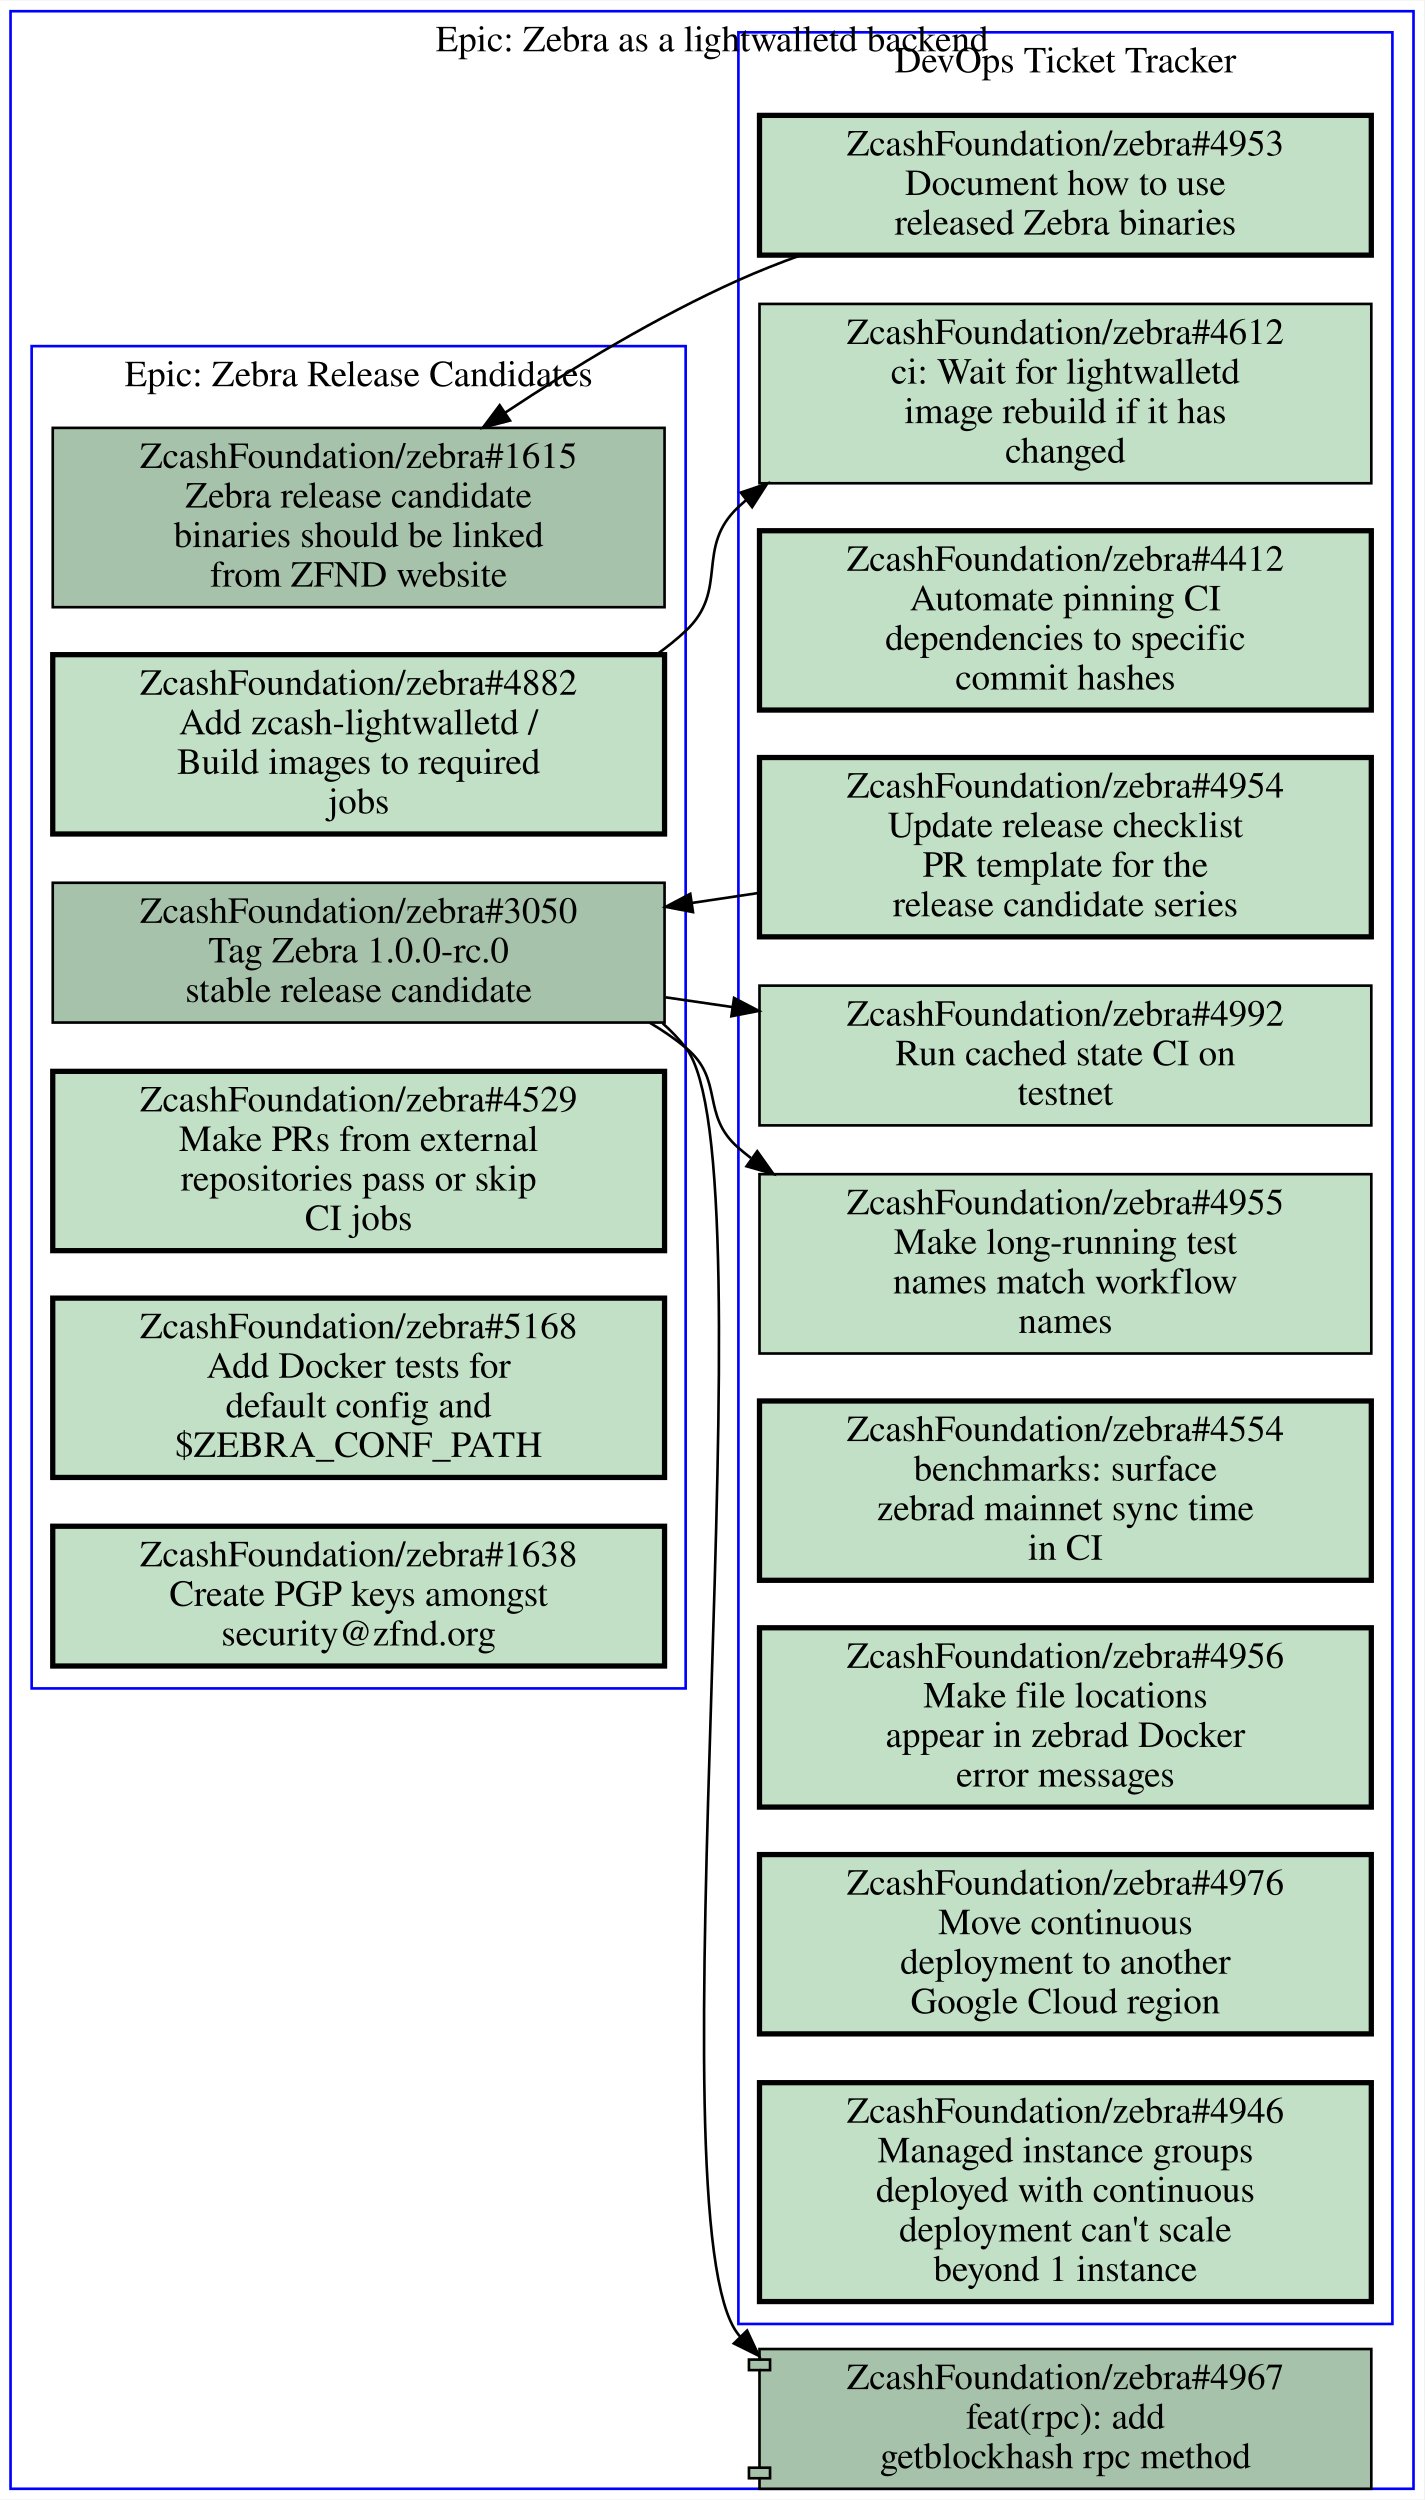
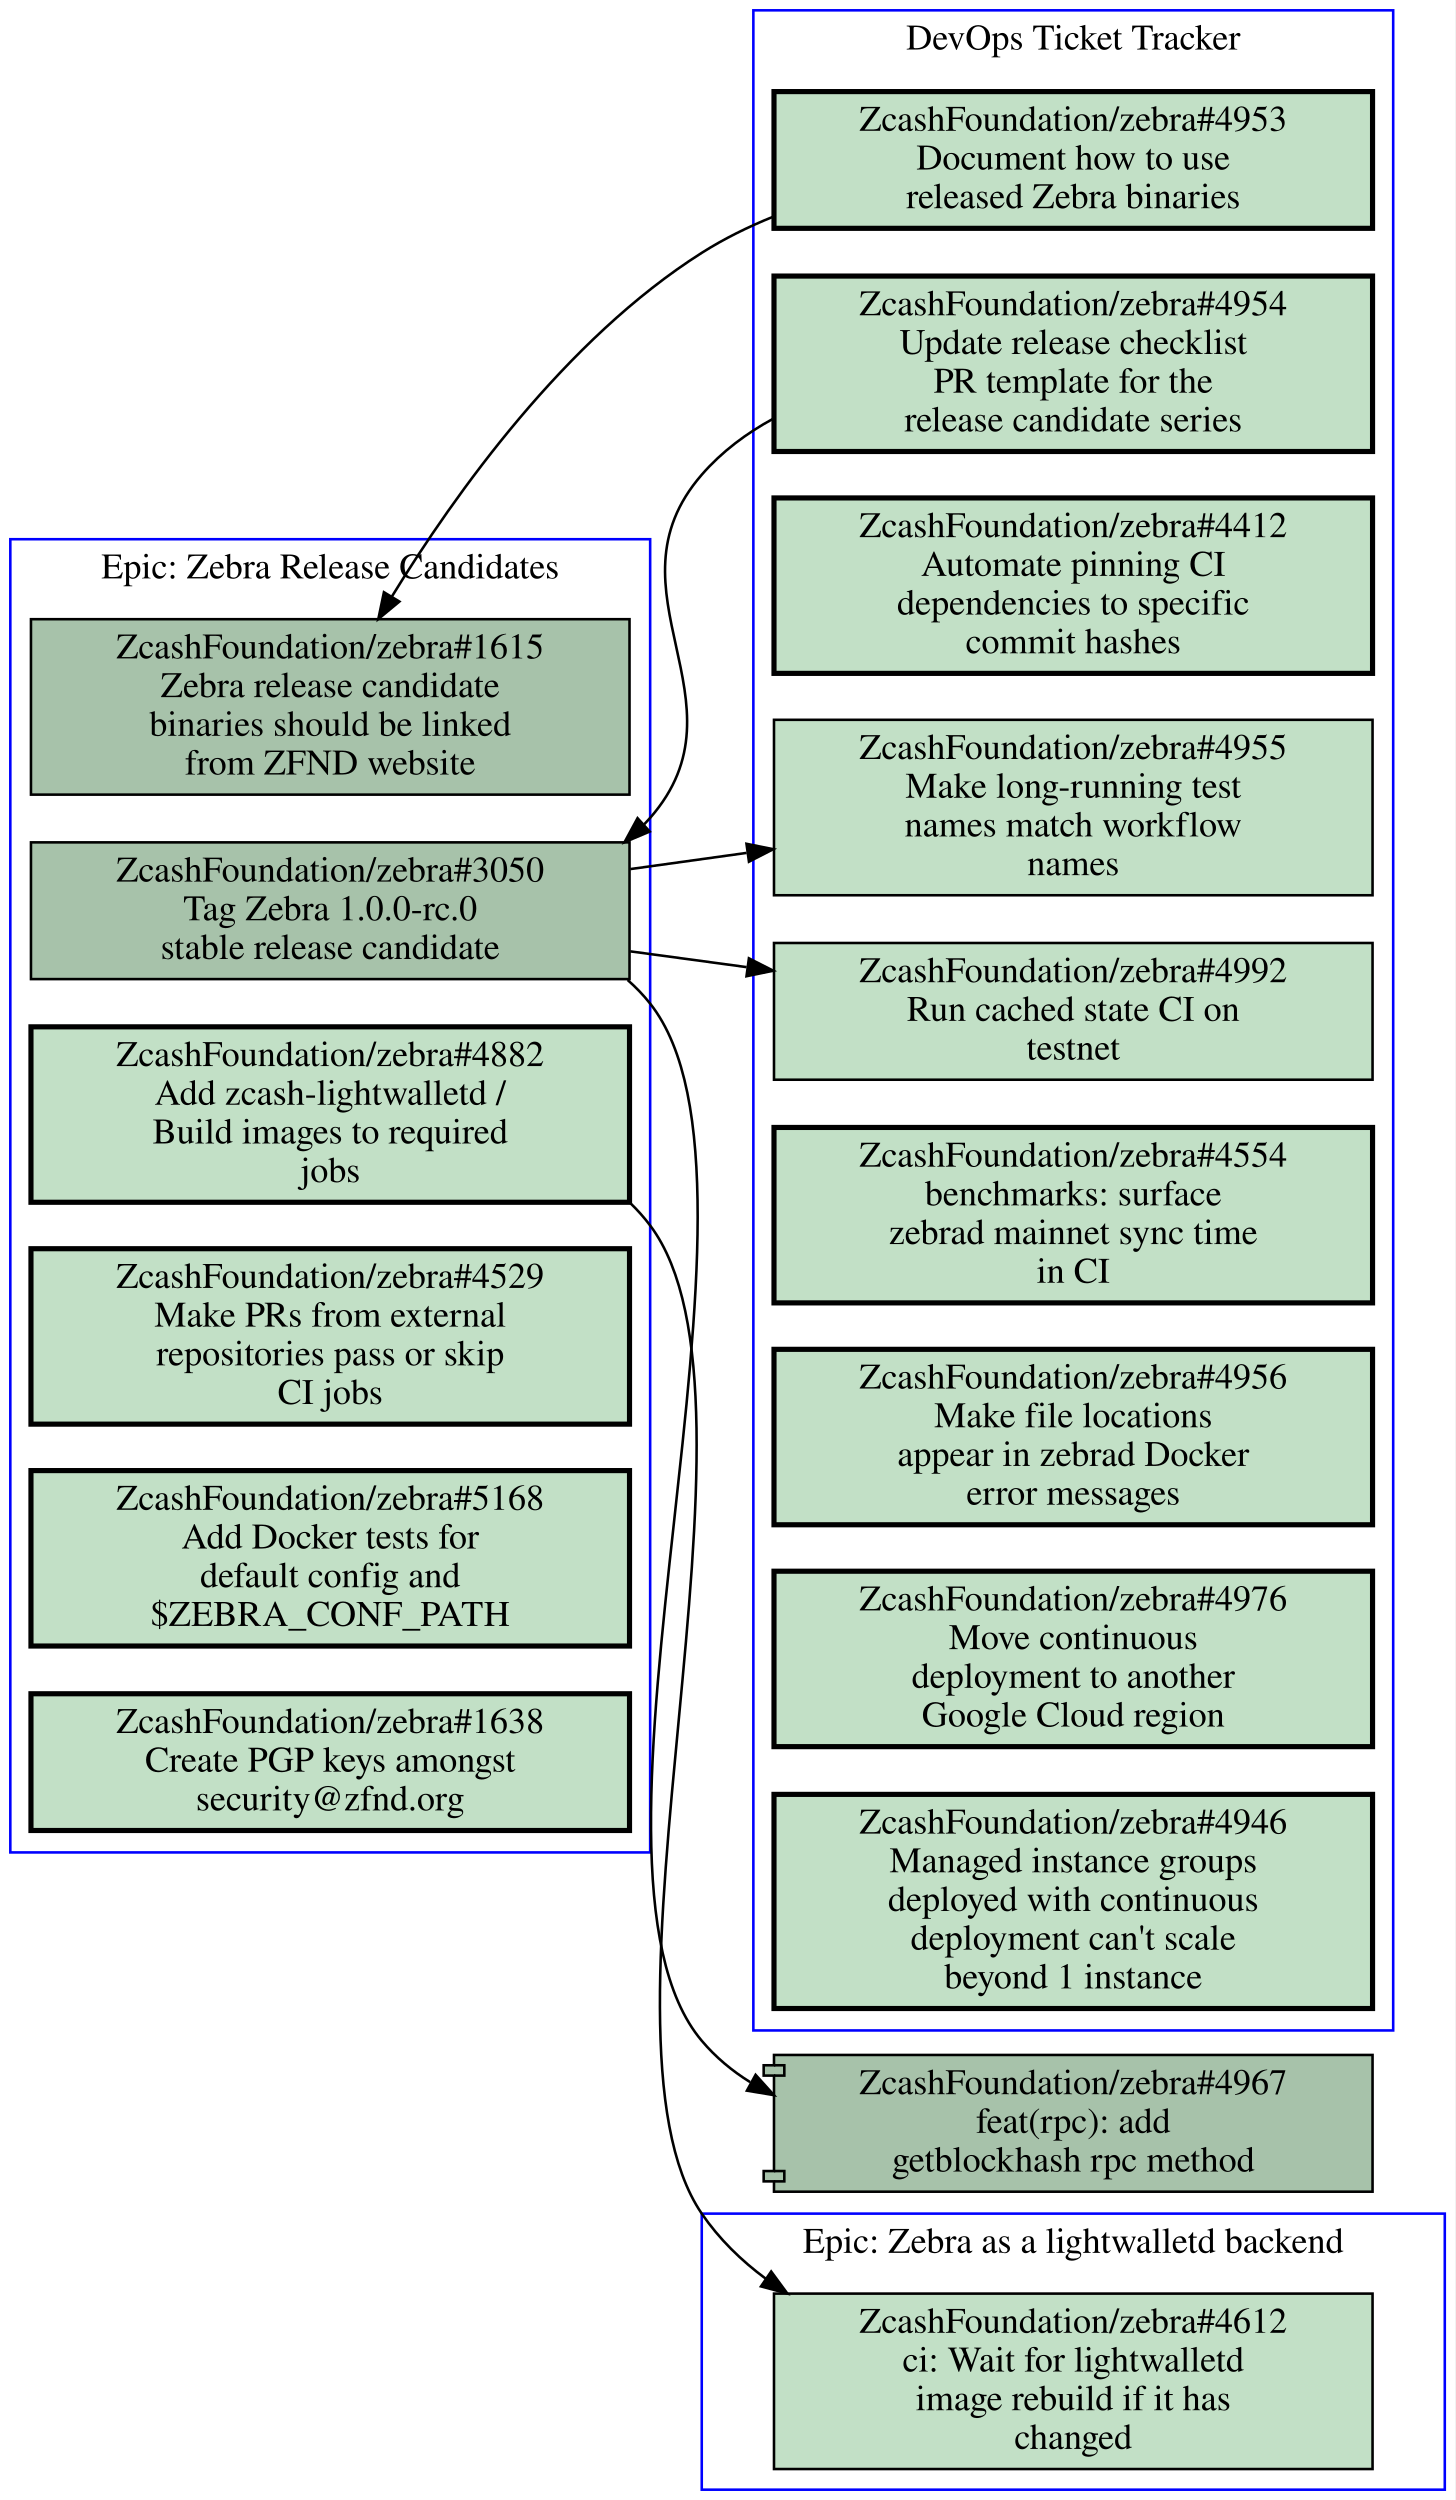
- <svg xmlns="http://www.w3.org/2000/svg" xmlns:xlink="http://www.w3.org/1999/xlink" width="540pt" height="948pt" viewBox="0.00 0.00 540.00 947.50">
-   <g id="graph0" class="graph" transform="scale(1 1) rotate(0) translate(4 943.5)">
-     <polygon fill="#ffffff" stroke="transparent" points="-4,4 -4,-943.5 536,-943.5 536,4 -4,4" />
+ <svg xmlns="http://www.w3.org/2000/svg" xmlns:xlink="http://www.w3.org/1999/xlink" width="564pt" height="969pt" viewBox="0.00 0.00 564.00 969.00">
+   <g id="graph0" class="graph" transform="scale(1 1) rotate(0) translate(4 965)">
+     <polygon fill="#ffffff" stroke="transparent" points="-4,4 -4,-965 560,-965 560,4 -4,4" />
    <g id="clust1" class="cluster">
-       <polygon fill="none" stroke="#0000ff" points="8,-303.5 8,-812.5 256,-812.5 256,-303.5 8,-303.5" />
-       <text text-anchor="middle" x="132" y="-797.3" font-family="Times,serif" font-size="14.00" fill="#000000">Epic: Zebra Release Candidates</text>
+       <polygon fill="none" stroke="#0000ff" points="288,-178 288,-961 536,-961 536,-178 288,-178" />
+       <text text-anchor="middle" x="412" y="-945.8" font-family="Times,serif" font-size="14.00" fill="#000000">DevOps Ticket Tracker</text>
    </g>
    <g id="clust2" class="cluster">
-       <polygon fill="none" stroke="#0000ff" points="276,-62.5 276,-931.5 524,-931.5 524,-62.5 276,-62.5" />
-       <text text-anchor="middle" x="400" y="-916.3" font-family="Times,serif" font-size="14.00" fill="#000000">DevOps Ticket Tracker</text>
+       <polygon fill="none" stroke="#0000ff" points="0,-247 0,-756 248,-756 248,-247 0,-247" />
+       <text text-anchor="middle" x="124" y="-740.8" font-family="Times,serif" font-size="14.00" fill="#000000">Epic: Zebra Release Candidates</text>
    </g>
    <g id="clust3" class="cluster">
-       <polygon fill="none" stroke="#0000ff" points="0,0 0,-939.5 532,-939.5 532,0 0,0" />
-       <text text-anchor="middle" x="266" y="-924.3" font-family="Times,serif" font-size="14.00" fill="#000000">Epic: Zebra as a lightwalletd backend</text>
+       <polygon fill="none" stroke="#0000ff" points="268,0 268,-107 556,-107 556,0 268,0" />
+       <text text-anchor="middle" x="412" y="-91.8" font-family="Times,serif" font-size="14.00" fill="#000000">Epic: Zebra as a lightwalletd backend</text>
    </g>
    <g id="node1" class="node open">
      <g id="a_node1">
+         <a xlink:href="https://github.com/ZcashFoundation/zebra/issues/4953" xlink:title="ZcashFoundation/zebra#4953&#10;Document how to use&#10;released Zebra binaries" target="_blank">
+           <polygon fill="#c2e0c6" stroke="#000000" stroke-width="2" points="528,-929.5 296,-929.5 296,-876.5 528,-876.5 528,-929.5" />
+           <text text-anchor="middle" x="412" y="-914.3" font-family="Times,serif" font-size="14.00" fill="#000000">ZcashFoundation/zebra#4953</text>
+           <text text-anchor="middle" x="412" y="-899.3" font-family="Times,serif" font-size="14.00" fill="#000000">Document how to use</text>
+           <text text-anchor="middle" x="412" y="-884.3" font-family="Times,serif" font-size="14.00" fill="#000000">released Zebra binaries</text>
+         </a>
+       </g>
+     </g>
+     <g id="node10" class="node open">
+       <g id="a_node10">
        <a xlink:href="https://github.com/ZcashFoundation/zebra/issues/1615" xlink:title="ZcashFoundation/zebra#1615&#10;Zebra release candidate&#10;binaries should be linked&#10;from ZFND website" target="_blank">
-           <polygon fill="#a7c2aa" stroke="#000000" points="248,-781.5 16,-781.5 16,-713.5 248,-713.5 248,-781.5" />
-           <text text-anchor="middle" x="132" y="-766.3" font-family="Times,serif" font-size="14.00" fill="#000000">ZcashFoundation/zebra#1615</text>
-           <text text-anchor="middle" x="132" y="-751.3" font-family="Times,serif" font-size="14.00" fill="#000000">Zebra release candidate</text>
-           <text text-anchor="middle" x="132" y="-736.3" font-family="Times,serif" font-size="14.00" fill="#000000">binaries should be linked</text>
-           <text text-anchor="middle" x="132" y="-721.3" font-family="Times,serif" font-size="14.00" fill="#000000">from ZFND website</text>
-         </a>
-       </g>
+           <polygon fill="#a7c2aa" stroke="#000000" points="240,-725 8,-725 8,-657 240,-657 240,-725" />
+           <text text-anchor="middle" x="124" y="-709.8" font-family="Times,serif" font-size="14.00" fill="#000000">ZcashFoundation/zebra#1615</text>
+           <text text-anchor="middle" x="124" y="-694.8" font-family="Times,serif" font-size="14.00" fill="#000000">Zebra release candidate</text>
+           <text text-anchor="middle" x="124" y="-679.8" font-family="Times,serif" font-size="14.00" fill="#000000">binaries should be linked</text>
+           <text text-anchor="middle" x="124" y="-664.8" font-family="Times,serif" font-size="14.00" fill="#000000">from ZFND website</text>
+         </a>
+       </g>
+     </g>
+     <g id="edge5" class="edge">
+       <path fill="none" stroke="#000000" d="M295.67,-881C285.97,-877.08 276.6,-872.45 268,-867 215.19,-833.52 172.61,-774.1 147.81,-733.65" />
+       <polygon fill="#000000" stroke="#000000" points="150.803,-731.835 142.64,-725.08 144.809,-735.451 150.803,-731.835" />
    </g>
    <g id="node2" class="node open">
      <g id="a_node2">
-         <a xlink:href="https://github.com/ZcashFoundation/zebra/issues/3050" xlink:title="ZcashFoundation/zebra#3050&#10;Tag Zebra 1.0.0-rc.0&#10;stable release candidate" target="_blank">
-           <polygon fill="#a7c2aa" stroke="#000000" points="248,-609 16,-609 16,-556 248,-556 248,-609" />
-           <text text-anchor="middle" x="132" y="-593.8" font-family="Times,serif" font-size="14.00" fill="#000000">ZcashFoundation/zebra#3050</text>
-           <text text-anchor="middle" x="132" y="-578.8" font-family="Times,serif" font-size="14.00" fill="#000000">Tag Zebra 1.0.0-rc.0</text>
-           <text text-anchor="middle" x="132" y="-563.8" font-family="Times,serif" font-size="14.00" fill="#000000">stable release candidate</text>
+         <a xlink:href="https://github.com/ZcashFoundation/zebra/issues/4954" xlink:title="ZcashFoundation/zebra#4954&#10;Update release checklist&#10;PR template for the&#10;release candidate series" target="_blank">
+           <polygon fill="#c2e0c6" stroke="#000000" stroke-width="2" points="528,-858 296,-858 296,-790 528,-790 528,-858" />
+           <text text-anchor="middle" x="412" y="-842.8" font-family="Times,serif" font-size="14.00" fill="#000000">ZcashFoundation/zebra#4954</text>
+           <text text-anchor="middle" x="412" y="-827.8" font-family="Times,serif" font-size="14.00" fill="#000000">Update release checklist</text>
+           <text text-anchor="middle" x="412" y="-812.8" font-family="Times,serif" font-size="14.00" fill="#000000">PR template for the</text>
+           <text text-anchor="middle" x="412" y="-797.8" font-family="Times,serif" font-size="14.00" fill="#000000">release candidate series</text>
        </a>
      </g>
    </g>
    <g id="node11" class="node open">
      <g id="a_node11">
+         <a xlink:href="https://github.com/ZcashFoundation/zebra/issues/3050" xlink:title="ZcashFoundation/zebra#3050&#10;Tag Zebra 1.0.0-rc.0&#10;stable release candidate" target="_blank">
+           <polygon fill="#a7c2aa" stroke="#000000" points="240,-638.5 8,-638.5 8,-585.5 240,-585.5 240,-638.5" />
+           <text text-anchor="middle" x="124" y="-623.3" font-family="Times,serif" font-size="14.00" fill="#000000">ZcashFoundation/zebra#3050</text>
+           <text text-anchor="middle" x="124" y="-608.3" font-family="Times,serif" font-size="14.00" fill="#000000">Tag Zebra 1.0.0-rc.0</text>
+           <text text-anchor="middle" x="124" y="-593.3" font-family="Times,serif" font-size="14.00" fill="#000000">stable release candidate</text>
+         </a>
+       </g>
+     </g>
+     <g id="edge6" class="edge">
+       <path fill="none" stroke="#000000" d="M295.82,-802.78C285.35,-797.1 275.78,-789.96 268,-781 228.81,-735.86 287.36,-692.99 248,-648 247.24,-647.14 246.47,-646.29 245.67,-645.47" />
+       <polygon fill="#000000" stroke="#000000" points="247.816,-642.691 238.06,-638.56 243.111,-647.874 247.816,-642.691" />
+     </g>
+     <g id="node3" class="node open">
+       <g id="a_node3">
+         <a xlink:href="https://github.com/ZcashFoundation/zebra/issues/4412" xlink:title="ZcashFoundation/zebra#4412&#10;Automate pinning CI&#10;dependencies to specific&#10;commit hashes" target="_blank">
+           <polygon fill="#c2e0c6" stroke="#000000" stroke-width="2" points="528,-772 296,-772 296,-704 528,-704 528,-772" />
+           <text text-anchor="middle" x="412" y="-756.8" font-family="Times,serif" font-size="14.00" fill="#000000">ZcashFoundation/zebra#4412</text>
+           <text text-anchor="middle" x="412" y="-741.8" font-family="Times,serif" font-size="14.00" fill="#000000">Automate pinning CI</text>
+           <text text-anchor="middle" x="412" y="-726.8" font-family="Times,serif" font-size="14.00" fill="#000000">dependencies to specific</text>
+           <text text-anchor="middle" x="412" y="-711.8" font-family="Times,serif" font-size="14.00" fill="#000000">commit hashes</text>
+         </a>
+       </g>
+     </g>
+     <g id="node4" class="node open">
+       <g id="a_node4">
        <a xlink:href="https://github.com/ZcashFoundation/zebra/issues/4955" xlink:title="ZcashFoundation/zebra#4955&#10;Make long-running test&#10;names match workflow&#10;names" target="_blank">
-           <polygon fill="#c2e0c6" stroke="#000000" points="516,-498.5 284,-498.5 284,-430.5 516,-430.5 516,-498.5" />
-           <text text-anchor="middle" x="400" y="-483.3" font-family="Times,serif" font-size="14.00" fill="#000000">ZcashFoundation/zebra#4955</text>
-           <text text-anchor="middle" x="400" y="-468.3" font-family="Times,serif" font-size="14.00" fill="#000000">Make long-running test</text>
-           <text text-anchor="middle" x="400" y="-453.3" font-family="Times,serif" font-size="14.00" fill="#000000">names match workflow</text>
-           <text text-anchor="middle" x="400" y="-438.3" font-family="Times,serif" font-size="14.00" fill="#000000">names</text>
+           <polygon fill="#c2e0c6" stroke="#000000" points="528,-686 296,-686 296,-618 528,-618 528,-686" />
+           <text text-anchor="middle" x="412" y="-670.8" font-family="Times,serif" font-size="14.00" fill="#000000">ZcashFoundation/zebra#4955</text>
+           <text text-anchor="middle" x="412" y="-655.8" font-family="Times,serif" font-size="14.00" fill="#000000">Make long-running test</text>
+           <text text-anchor="middle" x="412" y="-640.8" font-family="Times,serif" font-size="14.00" fill="#000000">names match workflow</text>
+           <text text-anchor="middle" x="412" y="-625.8" font-family="Times,serif" font-size="14.00" fill="#000000">names</text>
+         </a>
+       </g>
+     </g>
+     <g id="node5" class="node open">
+       <g id="a_node5">
+         <a xlink:href="https://github.com/ZcashFoundation/zebra/issues/4992" xlink:title="ZcashFoundation/zebra#4992&#10;Run cached state CI on&#10;testnet" target="_blank">
+           <polygon fill="#c2e0c6" stroke="#000000" points="528,-599.5 296,-599.5 296,-546.5 528,-546.5 528,-599.5" />
+           <text text-anchor="middle" x="412" y="-584.3" font-family="Times,serif" font-size="14.00" fill="#000000">ZcashFoundation/zebra#4992</text>
+           <text text-anchor="middle" x="412" y="-569.3" font-family="Times,serif" font-size="14.00" fill="#000000">Run cached state CI on</text>
+           <text text-anchor="middle" x="412" y="-554.3" font-family="Times,serif" font-size="14.00" fill="#000000">testnet</text>
+         </a>
+       </g>
+     </g>
+     <g id="node6" class="node open">
+       <g id="a_node6">
+         <a xlink:href="https://github.com/ZcashFoundation/zebra/issues/4554" xlink:title="ZcashFoundation/zebra#4554&#10;benchmarks: surface&#10;zebrad mainnet sync time&#10;in CI" target="_blank">
+           <polygon fill="#c2e0c6" stroke="#000000" stroke-width="2" points="528,-528 296,-528 296,-460 528,-460 528,-528" />
+           <text text-anchor="middle" x="412" y="-512.8" font-family="Times,serif" font-size="14.00" fill="#000000">ZcashFoundation/zebra#4554</text>
+           <text text-anchor="middle" x="412" y="-497.8" font-family="Times,serif" font-size="14.00" fill="#000000">benchmarks: surface</text>
+           <text text-anchor="middle" x="412" y="-482.8" font-family="Times,serif" font-size="14.00" fill="#000000">zebrad mainnet sync time</text>
+           <text text-anchor="middle" x="412" y="-467.8" font-family="Times,serif" font-size="14.00" fill="#000000">in CI</text>
+         </a>
+       </g>
+     </g>
+     <g id="node7" class="node open">
+       <g id="a_node7">
+         <a xlink:href="https://github.com/ZcashFoundation/zebra/issues/4956" xlink:title="ZcashFoundation/zebra#4956&#10;Make file locations&#10;appear in zebrad Docker&#10;error messages" target="_blank">
+           <polygon fill="#c2e0c6" stroke="#000000" stroke-width="2" points="528,-442 296,-442 296,-374 528,-374 528,-442" />
+           <text text-anchor="middle" x="412" y="-426.8" font-family="Times,serif" font-size="14.00" fill="#000000">ZcashFoundation/zebra#4956</text>
+           <text text-anchor="middle" x="412" y="-411.8" font-family="Times,serif" font-size="14.00" fill="#000000">Make file locations</text>
+           <text text-anchor="middle" x="412" y="-396.8" font-family="Times,serif" font-size="14.00" fill="#000000">appear in zebrad Docker</text>
+           <text text-anchor="middle" x="412" y="-381.8" font-family="Times,serif" font-size="14.00" fill="#000000">error messages</text>
+         </a>
+       </g>
+     </g>
+     <g id="node8" class="node open">
+       <g id="a_node8">
+         <a xlink:href="https://github.com/ZcashFoundation/zebra/issues/4976" xlink:title="ZcashFoundation/zebra#4976&#10;Move continuous&#10;deployment to another&#10;Google Cloud region" target="_blank">
+           <polygon fill="#c2e0c6" stroke="#000000" stroke-width="2" points="528,-356 296,-356 296,-288 528,-288 528,-356" />
+           <text text-anchor="middle" x="412" y="-340.8" font-family="Times,serif" font-size="14.00" fill="#000000">ZcashFoundation/zebra#4976</text>
+           <text text-anchor="middle" x="412" y="-325.8" font-family="Times,serif" font-size="14.00" fill="#000000">Move continuous</text>
+           <text text-anchor="middle" x="412" y="-310.8" font-family="Times,serif" font-size="14.00" fill="#000000">deployment to another</text>
+           <text text-anchor="middle" x="412" y="-295.8" font-family="Times,serif" font-size="14.00" fill="#000000">Google Cloud region</text>
+         </a>
+       </g>
+     </g>
+     <g id="node9" class="node open">
+       <g id="a_node9">
+         <a xlink:href="https://github.com/ZcashFoundation/zebra/issues/4946" xlink:title="ZcashFoundation/zebra#4946&#10;Managed instance groups&#10;deployed with continuous&#10;deployment can't scale&#10;beyond 1 instance" target="_blank">
+           <polygon fill="#c2e0c6" stroke="#000000" stroke-width="2" points="528,-269.5 296,-269.5 296,-186.5 528,-186.5 528,-269.5" />
+           <text text-anchor="middle" x="412" y="-254.3" font-family="Times,serif" font-size="14.00" fill="#000000">ZcashFoundation/zebra#4946</text>
+           <text text-anchor="middle" x="412" y="-239.3" font-family="Times,serif" font-size="14.00" fill="#000000">Managed instance groups</text>
+           <text text-anchor="middle" x="412" y="-224.3" font-family="Times,serif" font-size="14.00" fill="#000000">deployed with continuous</text>
+           <text text-anchor="middle" x="412" y="-209.3" font-family="Times,serif" font-size="14.00" fill="#000000">deployment can't scale</text>
+           <text text-anchor="middle" x="412" y="-194.3" font-family="Times,serif" font-size="14.00" fill="#000000">beyond 1 instance</text>
        </a>
      </g>
    </g>
    <g id="edge1" class="edge">
-       <path fill="none" stroke="#000000" d="M242.37,-555.94C247.17,-553.11 251.74,-549.97 256,-546.5 270.79,-534.43 261.57,-520.99 276,-508.5 277.55,-507.15 279.15,-505.85 280.79,-504.58" />
-       <polygon fill="#000000" stroke="#000000" points="283.14,-507.204 289.28,-498.57 279.096,-501.491 283.14,-507.204" />
-     </g>
-     <g id="node12" class="node open">
-       <g id="a_node12">
-         <a xlink:href="https://github.com/ZcashFoundation/zebra/issues/4992" xlink:title="ZcashFoundation/zebra#4992&#10;Run cached state CI on&#10;testnet" target="_blank">
-           <polygon fill="#c2e0c6" stroke="#000000" points="516,-570 284,-570 284,-517 516,-517 516,-570" />
-           <text text-anchor="middle" x="400" y="-554.8" font-family="Times,serif" font-size="14.00" fill="#000000">ZcashFoundation/zebra#4992</text>
-           <text text-anchor="middle" x="400" y="-539.8" font-family="Times,serif" font-size="14.00" fill="#000000">Run cached state CI on</text>
-           <text text-anchor="middle" x="400" y="-524.8" font-family="Times,serif" font-size="14.00" fill="#000000">testnet</text>
-         </a>
-       </g>
+       <path fill="none" stroke="#000000" d="M240.31,-628.15C255.15,-630.22 270.4,-632.33 285.39,-634.42" />
+       <polygon fill="#000000" stroke="#000000" points="285.334,-637.946 295.72,-635.85 286.294,-631.012 285.334,-637.946" />
    </g>
    <g id="edge2" class="edge">
-       <path fill="none" stroke="#000000" d="M248.38,-565.56C256.81,-564.34 265.33,-563.1 273.81,-561.86" />
-       <polygon fill="#000000" stroke="#000000" points="274.346,-565.319 283.74,-560.42 273.341,-558.391 274.346,-565.319" />
+       <path fill="none" stroke="#000000" d="M240.31,-596.25C255.15,-594.24 270.4,-592.18 285.39,-590.14" />
+       <polygon fill="#000000" stroke="#000000" points="286.276,-593.552 295.72,-588.75 285.342,-586.615 286.276,-593.552" />
    </g>
    <g id="node17" class="node open">
      <g id="a_node17">
        <a xlink:href="https://github.com/ZcashFoundation/zebra/pull/4967" xlink:title="ZcashFoundation/zebra#4967&#10;feat(rpc): add&#10;getblockhash rpc method" target="_blank">
-           <polygon fill="#a7c2aa" stroke="#000000" points="516,-53 284,-53 284,-49 280,-49 280,-45 284,-45 284,-8 280,-8 280,-4 284,-4 284,0 516,0 516,-53" />
-           <polyline fill="none" stroke="#000000" points="284,-49 288,-49 288,-45 284,-45 " />
-           <polyline fill="none" stroke="#000000" points="284,-8 288,-8 288,-4 284,-4 " />
-           <text text-anchor="middle" x="400" y="-37.8" font-family="Times,serif" font-size="14.00" fill="#000000">ZcashFoundation/zebra#4967</text>
-           <text text-anchor="middle" x="400" y="-22.8" font-family="Times,serif" font-size="14.00" fill="#000000">feat(rpc): add</text>
-           <text text-anchor="middle" x="400" y="-7.8" font-family="Times,serif" font-size="14.00" fill="#000000">getblockhash rpc method</text>
+           <polygon fill="#a7c2aa" stroke="#000000" points="528,-168.5 296,-168.5 296,-164.5 292,-164.5 292,-160.5 296,-160.5 296,-123.5 292,-123.5 292,-119.5 296,-119.5 296,-115.5 528,-115.5 528,-168.5" />
+           <polyline fill="none" stroke="#000000" points="296,-164.5 300,-164.5 300,-160.5 296,-160.5 " />
+           <polyline fill="none" stroke="#000000" points="296,-123.5 300,-123.5 300,-119.5 296,-119.5 " />
+           <text text-anchor="middle" x="412" y="-153.3" font-family="Times,serif" font-size="14.00" fill="#000000">ZcashFoundation/zebra#4967</text>
+           <text text-anchor="middle" x="412" y="-138.3" font-family="Times,serif" font-size="14.00" fill="#000000">feat(rpc): add</text>
+           <text text-anchor="middle" x="412" y="-123.3" font-family="Times,serif" font-size="14.00" fill="#000000">getblockhash rpc method</text>
        </a>
      </g>
    </g>
    <g id="edge3" class="edge">
-       <path fill="none" stroke="#000000" d="M247.3,-555.69C250.45,-552.91 253.37,-549.85 256,-546.5 289.47,-503.78 241.89,-100.71 276,-58.5 276.22,-58.224 276.45,-57.951 276.67,-57.68" />
-       <polygon fill="#000000" stroke="#000000" points="279.292,-60.005 283.78,-50.408 274.286,-55.111 279.292,-60.005" />
-     </g>
-     <g id="node3" class="node open">
-       <g id="a_node3">
+       <path fill="none" stroke="#000000" d="M239.26,-585.16C242.43,-582.38 245.36,-579.34 248,-576 303.47,-505.84 210.32,-242.36 268,-174 273.4,-167.6 279.77,-162.31 286.77,-157.96" />
+       <polygon fill="#000000" stroke="#000000" points="288.868,-160.802 295.96,-152.93 285.507,-154.661 288.868,-160.802" />
+     </g>
+     <g id="node12" class="node open">
+       <g id="a_node12">
        <a xlink:href="https://github.com/ZcashFoundation/zebra/issues/4882" xlink:title="ZcashFoundation/zebra#4882&#10;Add zcash-lightwalletd /&#10;Build images to required&#10;jobs" target="_blank">
-           <polygon fill="#c2e0c6" stroke="#000000" stroke-width="2" points="248,-695.5 16,-695.5 16,-627.5 248,-627.5 248,-695.5" />
-           <text text-anchor="middle" x="132" y="-680.3" font-family="Times,serif" font-size="14.00" fill="#000000">ZcashFoundation/zebra#4882</text>
-           <text text-anchor="middle" x="132" y="-665.3" font-family="Times,serif" font-size="14.00" fill="#000000">Add zcash-lightwalletd /</text>
-           <text text-anchor="middle" x="132" y="-650.3" font-family="Times,serif" font-size="14.00" fill="#000000">Build images to required</text>
-           <text text-anchor="middle" x="132" y="-635.3" font-family="Times,serif" font-size="14.00" fill="#000000">jobs</text>
-         </a>
-       </g>
-     </g>
-     <g id="node10" class="node open">
-       <g id="a_node10">
+           <polygon fill="#c2e0c6" stroke="#000000" stroke-width="2" points="240,-567 8,-567 8,-499 240,-499 240,-567" />
+           <text text-anchor="middle" x="124" y="-551.8" font-family="Times,serif" font-size="14.00" fill="#000000">ZcashFoundation/zebra#4882</text>
+           <text text-anchor="middle" x="124" y="-536.8" font-family="Times,serif" font-size="14.00" fill="#000000">Add zcash-lightwalletd /</text>
+           <text text-anchor="middle" x="124" y="-521.8" font-family="Times,serif" font-size="14.00" fill="#000000">Build images to required</text>
+           <text text-anchor="middle" x="124" y="-506.8" font-family="Times,serif" font-size="14.00" fill="#000000">jobs</text>
+         </a>
+       </g>
+     </g>
+     <g id="node16" class="node open">
+       <g id="a_node16">
        <a xlink:href="https://github.com/ZcashFoundation/zebra/issues/4612" xlink:title="ZcashFoundation/zebra#4612&#10;ci: Wait for lightwalletd&#10;image rebuild if it has&#10;changed" target="_blank">
-           <polygon fill="#c2e0c6" stroke="#000000" points="516,-828.5 284,-828.5 284,-760.5 516,-760.5 516,-828.5" />
-           <text text-anchor="middle" x="400" y="-813.3" font-family="Times,serif" font-size="14.00" fill="#000000">ZcashFoundation/zebra#4612</text>
-           <text text-anchor="middle" x="400" y="-798.3" font-family="Times,serif" font-size="14.00" fill="#000000">ci: Wait for lightwalletd</text>
-           <text text-anchor="middle" x="400" y="-783.3" font-family="Times,serif" font-size="14.00" fill="#000000">image rebuild if it has</text>
-           <text text-anchor="middle" x="400" y="-768.3" font-family="Times,serif" font-size="14.00" fill="#000000">changed</text>
+           <polygon fill="#c2e0c6" stroke="#000000" points="528,-76 296,-76 296,-8 528,-8 528,-76" />
+           <text text-anchor="middle" x="412" y="-60.8" font-family="Times,serif" font-size="14.00" fill="#000000">ZcashFoundation/zebra#4612</text>
+           <text text-anchor="middle" x="412" y="-45.8" font-family="Times,serif" font-size="14.00" fill="#000000">ci: Wait for lightwalletd</text>
+           <text text-anchor="middle" x="412" y="-30.8" font-family="Times,serif" font-size="14.00" fill="#000000">image rebuild if it has</text>
+           <text text-anchor="middle" x="412" y="-15.8" font-family="Times,serif" font-size="14.00" fill="#000000">changed</text>
        </a>
      </g>
    </g>
    <g id="edge4" class="edge">
-       <path fill="none" stroke="#000000" d="M245.07,-695.62C248.92,-698.36 252.59,-701.31 256,-704.5 272.59,-719.99 259.41,-736.01 276,-751.5 276.96,-752.4 277.94,-753.27 278.94,-754.13" />
-       <polygon fill="#000000" stroke="#000000" points="276.897,-756.976 286.93,-760.38 281.21,-751.462 276.897,-756.976" />
-     </g>
-     <g id="node4" class="node open">
-       <g id="a_node4">
-         <a xlink:href="https://github.com/ZcashFoundation/zebra/issues/4529" xlink:title="ZcashFoundation/zebra#4529&#10;Make PRs from external&#10;repositories pass or skip&#10;CI jobs" target="_blank">
-           <polygon fill="#c2e0c6" stroke="#000000" stroke-width="2" points="248,-537.5 16,-537.5 16,-469.5 248,-469.5 248,-537.5" />
-           <text text-anchor="middle" x="132" y="-522.3" font-family="Times,serif" font-size="14.00" fill="#000000">ZcashFoundation/zebra#4529</text>
-           <text text-anchor="middle" x="132" y="-507.3" font-family="Times,serif" font-size="14.00" fill="#000000">Make PRs from external</text>
-           <text text-anchor="middle" x="132" y="-492.3" font-family="Times,serif" font-size="14.00" fill="#000000">repositories pass or skip</text>
-           <text text-anchor="middle" x="132" y="-477.3" font-family="Times,serif" font-size="14.00" fill="#000000">CI jobs</text>
-         </a>
-       </g>
-     </g>
-     <g id="node5" class="node open">
-       <g id="a_node5">
-         <a xlink:href="https://github.com/ZcashFoundation/zebra/issues/5168" xlink:title="ZcashFoundation/zebra#5168&#10;Add Docker tests for&#10;default config and&#10;$ZEBRA_CONF_PATH" target="_blank">
-           <polygon fill="#c2e0c6" stroke="#000000" stroke-width="2" points="248,-451.5 16,-451.5 16,-383.5 248,-383.5 248,-451.5" />
-           <text text-anchor="middle" x="132" y="-436.3" font-family="Times,serif" font-size="14.00" fill="#000000">ZcashFoundation/zebra#5168</text>
-           <text text-anchor="middle" x="132" y="-421.3" font-family="Times,serif" font-size="14.00" fill="#000000">Add Docker tests for</text>
-           <text text-anchor="middle" x="132" y="-406.3" font-family="Times,serif" font-size="14.00" fill="#000000">default config and</text>
-           <text text-anchor="middle" x="132" y="-391.3" font-family="Times,serif" font-size="14.00" fill="#000000">$ZEBRA_CONF_PATH</text>
-         </a>
-       </g>
-     </g>
-     <g id="node6" class="node open">
-       <g id="a_node6">
-         <a xlink:href="https://github.com/ZcashFoundation/zebra/issues/1638" xlink:title="ZcashFoundation/zebra#1638&#10;Create PGP keys amongst&#10;security@zfnd.org" target="_blank">
-           <polygon fill="#c2e0c6" stroke="#000000" stroke-width="2" points="248,-365 16,-365 16,-312 248,-312 248,-365" />
-           <text text-anchor="middle" x="132" y="-349.8" font-family="Times,serif" font-size="14.00" fill="#000000">ZcashFoundation/zebra#1638</text>
-           <text text-anchor="middle" x="132" y="-334.8" font-family="Times,serif" font-size="14.00" fill="#000000">Create PGP keys amongst</text>
-           <text text-anchor="middle" x="132" y="-319.8" font-family="Times,serif" font-size="14.00" fill="#000000">security@zfnd.org</text>
-         </a>
-       </g>
-     </g>
-     <g id="node7" class="node open">
-       <g id="a_node7">
-         <a xlink:href="https://github.com/ZcashFoundation/zebra/issues/4953" xlink:title="ZcashFoundation/zebra#4953&#10;Document how to use&#10;released Zebra binaries" target="_blank">
-           <polygon fill="#c2e0c6" stroke="#000000" stroke-width="2" points="516,-900 284,-900 284,-847 516,-847 516,-900" />
-           <text text-anchor="middle" x="400" y="-884.8" font-family="Times,serif" font-size="14.00" fill="#000000">ZcashFoundation/zebra#4953</text>
-           <text text-anchor="middle" x="400" y="-869.8" font-family="Times,serif" font-size="14.00" fill="#000000">Document how to use</text>
-           <text text-anchor="middle" x="400" y="-854.8" font-family="Times,serif" font-size="14.00" fill="#000000">released Zebra binaries</text>
-         </a>
-       </g>
-     </g>
-     <g id="edge5" class="edge">
-       <path fill="none" stroke="#000000" d="M299.64,-846.97C291.54,-844.05 283.57,-840.89 276,-837.5 245.41,-823.82 213.6,-804.55 187.68,-787.35" />
-       <polygon fill="#000000" stroke="#000000" points="189.381,-784.276 179.13,-781.6 185.475,-790.085 189.381,-784.276" />
-     </g>
-     <g id="node8" class="node open">
-       <g id="a_node8">
-         <a xlink:href="https://github.com/ZcashFoundation/zebra/issues/4954" xlink:title="ZcashFoundation/zebra#4954&#10;Update release checklist&#10;PR template for the&#10;release candidate series" target="_blank">
-           <polygon fill="#c2e0c6" stroke="#000000" stroke-width="2" points="516,-656.5 284,-656.5 284,-588.5 516,-588.5 516,-656.5" />
-           <text text-anchor="middle" x="400" y="-641.3" font-family="Times,serif" font-size="14.00" fill="#000000">ZcashFoundation/zebra#4954</text>
-           <text text-anchor="middle" x="400" y="-626.3" font-family="Times,serif" font-size="14.00" fill="#000000">Update release checklist</text>
-           <text text-anchor="middle" x="400" y="-611.3" font-family="Times,serif" font-size="14.00" fill="#000000">PR template for the</text>
-           <text text-anchor="middle" x="400" y="-596.3" font-family="Times,serif" font-size="14.00" fill="#000000">release candidate series</text>
-         </a>
-       </g>
-     </g>
-     <g id="edge6" class="edge">
-       <path fill="none" stroke="#000000" d="M283.74,-605.15C275.31,-603.89 266.79,-602.62 258.31,-601.35" />
-       <polygon fill="#000000" stroke="#000000" points="258.787,-597.883 248.38,-599.87 257.755,-604.806 258.787,-597.883" />
-     </g>
-     <g id="node9" class="node open">
-       <g id="a_node9">
-         <a xlink:href="https://github.com/ZcashFoundation/zebra/issues/4412" xlink:title="ZcashFoundation/zebra#4412&#10;Automate pinning CI&#10;dependencies to specific&#10;commit hashes" target="_blank">
-           <polygon fill="#c2e0c6" stroke="#000000" stroke-width="2" points="516,-742.5 284,-742.5 284,-674.5 516,-674.5 516,-742.5" />
-           <text text-anchor="middle" x="400" y="-727.3" font-family="Times,serif" font-size="14.00" fill="#000000">ZcashFoundation/zebra#4412</text>
-           <text text-anchor="middle" x="400" y="-712.3" font-family="Times,serif" font-size="14.00" fill="#000000">Automate pinning CI</text>
-           <text text-anchor="middle" x="400" y="-697.3" font-family="Times,serif" font-size="14.00" fill="#000000">dependencies to specific</text>
-           <text text-anchor="middle" x="400" y="-682.3" font-family="Times,serif" font-size="14.00" fill="#000000">commit hashes</text>
-         </a>
-       </g>
+       <path fill="none" stroke="#000000" d="M240.35,-498.64C243.11,-495.97 245.67,-493.1 248,-490 299.21,-421.87 219.91,-177.37 268,-107 274.71,-97.18 283.28,-88.823 292.88,-81.714" />
+       <polygon fill="#000000" stroke="#000000" points="294.907,-84.568 301.18,-76.03 290.952,-78.793 294.907,-84.568" />
    </g>
    <g id="node13" class="node open">
      <g id="a_node13">
-         <a xlink:href="https://github.com/ZcashFoundation/zebra/issues/4554" xlink:title="ZcashFoundation/zebra#4554&#10;benchmarks: surface&#10;zebrad mainnet sync time&#10;in CI" target="_blank">
-           <polygon fill="#c2e0c6" stroke="#000000" stroke-width="2" points="516,-412.5 284,-412.5 284,-344.5 516,-344.5 516,-412.5" />
-           <text text-anchor="middle" x="400" y="-397.3" font-family="Times,serif" font-size="14.00" fill="#000000">ZcashFoundation/zebra#4554</text>
-           <text text-anchor="middle" x="400" y="-382.3" font-family="Times,serif" font-size="14.00" fill="#000000">benchmarks: surface</text>
-           <text text-anchor="middle" x="400" y="-367.3" font-family="Times,serif" font-size="14.00" fill="#000000">zebrad mainnet sync time</text>
-           <text text-anchor="middle" x="400" y="-352.3" font-family="Times,serif" font-size="14.00" fill="#000000">in CI</text>
+         <a xlink:href="https://github.com/ZcashFoundation/zebra/issues/4529" xlink:title="ZcashFoundation/zebra#4529&#10;Make PRs from external&#10;repositories pass or skip&#10;CI jobs" target="_blank">
+           <polygon fill="#c2e0c6" stroke="#000000" stroke-width="2" points="240,-481 8,-481 8,-413 240,-413 240,-481" />
+           <text text-anchor="middle" x="124" y="-465.8" font-family="Times,serif" font-size="14.00" fill="#000000">ZcashFoundation/zebra#4529</text>
+           <text text-anchor="middle" x="124" y="-450.8" font-family="Times,serif" font-size="14.00" fill="#000000">Make PRs from external</text>
+           <text text-anchor="middle" x="124" y="-435.8" font-family="Times,serif" font-size="14.00" fill="#000000">repositories pass or skip</text>
+           <text text-anchor="middle" x="124" y="-420.8" font-family="Times,serif" font-size="14.00" fill="#000000">CI jobs</text>
        </a>
      </g>
    </g>
    <g id="node14" class="node open">
      <g id="a_node14">
-         <a xlink:href="https://github.com/ZcashFoundation/zebra/issues/4956" xlink:title="ZcashFoundation/zebra#4956&#10;Make file locations&#10;appear in zebrad Docker&#10;error messages" target="_blank">
-           <polygon fill="#c2e0c6" stroke="#000000" stroke-width="2" points="516,-326.5 284,-326.5 284,-258.5 516,-258.5 516,-326.5" />
-           <text text-anchor="middle" x="400" y="-311.3" font-family="Times,serif" font-size="14.00" fill="#000000">ZcashFoundation/zebra#4956</text>
-           <text text-anchor="middle" x="400" y="-296.3" font-family="Times,serif" font-size="14.00" fill="#000000">Make file locations</text>
-           <text text-anchor="middle" x="400" y="-281.3" font-family="Times,serif" font-size="14.00" fill="#000000">appear in zebrad Docker</text>
-           <text text-anchor="middle" x="400" y="-266.3" font-family="Times,serif" font-size="14.00" fill="#000000">error messages</text>
+         <a xlink:href="https://github.com/ZcashFoundation/zebra/issues/5168" xlink:title="ZcashFoundation/zebra#5168&#10;Add Docker tests for&#10;default config and&#10;$ZEBRA_CONF_PATH" target="_blank">
+           <polygon fill="#c2e0c6" stroke="#000000" stroke-width="2" points="240,-395 8,-395 8,-327 240,-327 240,-395" />
+           <text text-anchor="middle" x="124" y="-379.8" font-family="Times,serif" font-size="14.00" fill="#000000">ZcashFoundation/zebra#5168</text>
+           <text text-anchor="middle" x="124" y="-364.8" font-family="Times,serif" font-size="14.00" fill="#000000">Add Docker tests for</text>
+           <text text-anchor="middle" x="124" y="-349.8" font-family="Times,serif" font-size="14.00" fill="#000000">default config and</text>
+           <text text-anchor="middle" x="124" y="-334.8" font-family="Times,serif" font-size="14.00" fill="#000000">$ZEBRA_CONF_PATH</text>
        </a>
      </g>
    </g>
    <g id="node15" class="node open">
      <g id="a_node15">
-         <a xlink:href="https://github.com/ZcashFoundation/zebra/issues/4976" xlink:title="ZcashFoundation/zebra#4976&#10;Move continuous&#10;deployment to another&#10;Google Cloud region" target="_blank">
-           <polygon fill="#c2e0c6" stroke="#000000" stroke-width="2" points="516,-240.5 284,-240.5 284,-172.5 516,-172.5 516,-240.5" />
-           <text text-anchor="middle" x="400" y="-225.3" font-family="Times,serif" font-size="14.00" fill="#000000">ZcashFoundation/zebra#4976</text>
-           <text text-anchor="middle" x="400" y="-210.3" font-family="Times,serif" font-size="14.00" fill="#000000">Move continuous</text>
-           <text text-anchor="middle" x="400" y="-195.3" font-family="Times,serif" font-size="14.00" fill="#000000">deployment to another</text>
-           <text text-anchor="middle" x="400" y="-180.3" font-family="Times,serif" font-size="14.00" fill="#000000">Google Cloud region</text>
-         </a>
-       </g>
-     </g>
-     <g id="node16" class="node open">
-       <g id="a_node16">
-         <a xlink:href="https://github.com/ZcashFoundation/zebra/issues/4946" xlink:title="ZcashFoundation/zebra#4946&#10;Managed instance groups&#10;deployed with continuous&#10;deployment can't scale&#10;beyond 1 instance" target="_blank">
-           <polygon fill="#c2e0c6" stroke="#000000" stroke-width="2" points="516,-154 284,-154 284,-71 516,-71 516,-154" />
-           <text text-anchor="middle" x="400" y="-138.8" font-family="Times,serif" font-size="14.00" fill="#000000">ZcashFoundation/zebra#4946</text>
-           <text text-anchor="middle" x="400" y="-123.8" font-family="Times,serif" font-size="14.00" fill="#000000">Managed instance groups</text>
-           <text text-anchor="middle" x="400" y="-108.8" font-family="Times,serif" font-size="14.00" fill="#000000">deployed with continuous</text>
-           <text text-anchor="middle" x="400" y="-93.8" font-family="Times,serif" font-size="14.00" fill="#000000">deployment can't scale</text>
-           <text text-anchor="middle" x="400" y="-78.8" font-family="Times,serif" font-size="14.00" fill="#000000">beyond 1 instance</text>
+         <a xlink:href="https://github.com/ZcashFoundation/zebra/issues/1638" xlink:title="ZcashFoundation/zebra#1638&#10;Create PGP keys amongst&#10;security@zfnd.org" target="_blank">
+           <polygon fill="#c2e0c6" stroke="#000000" stroke-width="2" points="240,-308.5 8,-308.5 8,-255.5 240,-255.5 240,-308.5" />
+           <text text-anchor="middle" x="124" y="-293.3" font-family="Times,serif" font-size="14.00" fill="#000000">ZcashFoundation/zebra#1638</text>
+           <text text-anchor="middle" x="124" y="-278.3" font-family="Times,serif" font-size="14.00" fill="#000000">Create PGP keys amongst</text>
+           <text text-anchor="middle" x="124" y="-263.3" font-family="Times,serif" font-size="14.00" fill="#000000">security@zfnd.org</text>
        </a>
      </g>
    </g>
  </g>
</svg>
